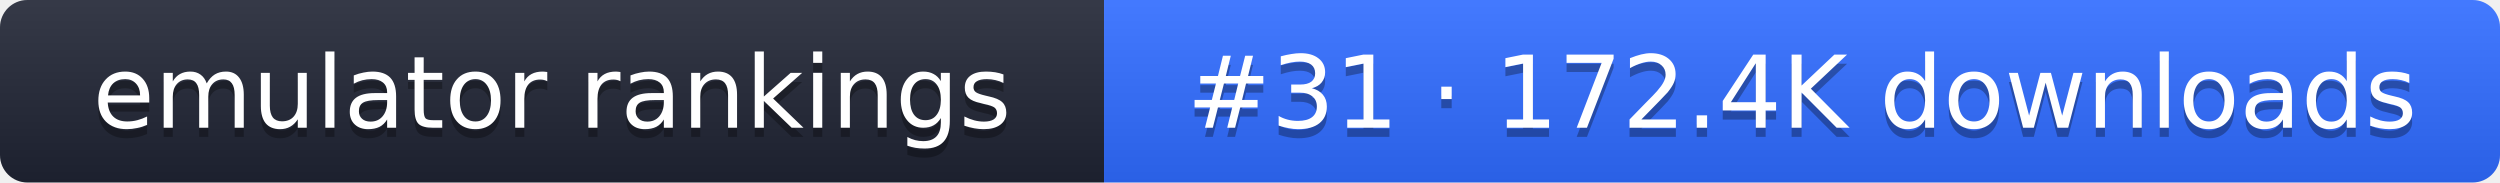
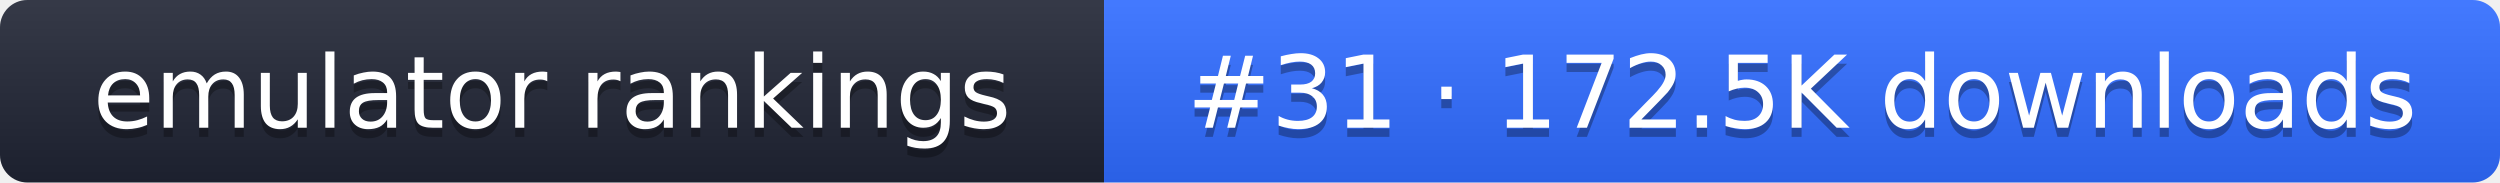
- <svg xmlns="http://www.w3.org/2000/svg" width="274" height="20" role="img" aria-label="emulator rankings: #31 · 172.4K downloads">
+ <svg xmlns="http://www.w3.org/2000/svg" width="274" height="20" role="img" aria-label="emulator rankings: #31 · 172.5K downloads">
  <linearGradient id="g" x2="0" y2="100%">
    <stop offset="0" stop-color="#fff" stop-opacity=".1" />
    <stop offset="1" stop-opacity=".1" />
  </linearGradient>
  <clipPath id="r">
    <rect width="274" height="20" rx="3" fill="#fff" />
  </clipPath>
  <g clip-path="url(#r)">
    <rect width="121" height="20" fill="#1f2433" />
    <rect x="121" width="153" height="20" fill="#2f6bff" />
    <rect width="274" height="20" fill="url(#g)" />
  </g>
  <g fill="#fff" text-anchor="middle" font-family="Verdana,DejaVu Sans,sans-serif" font-size="11">
    <text x="60.5" y="15" fill="#010101" fill-opacity=".3">emulator rankings</text>
    <text x="60.5" y="14">emulator rankings</text>
-     <text x="197.5" y="15" fill="#010101" fill-opacity=".3">#31 · 172.4K downloads</text>
-     <text x="197.5" y="14">#31 · 172.4K downloads</text>
+     <text x="197.5" y="15" fill="#010101" fill-opacity=".3">#31 · 172.5K downloads</text>
+     <text x="197.5" y="14">#31 · 172.5K downloads</text>
  </g>
</svg>
